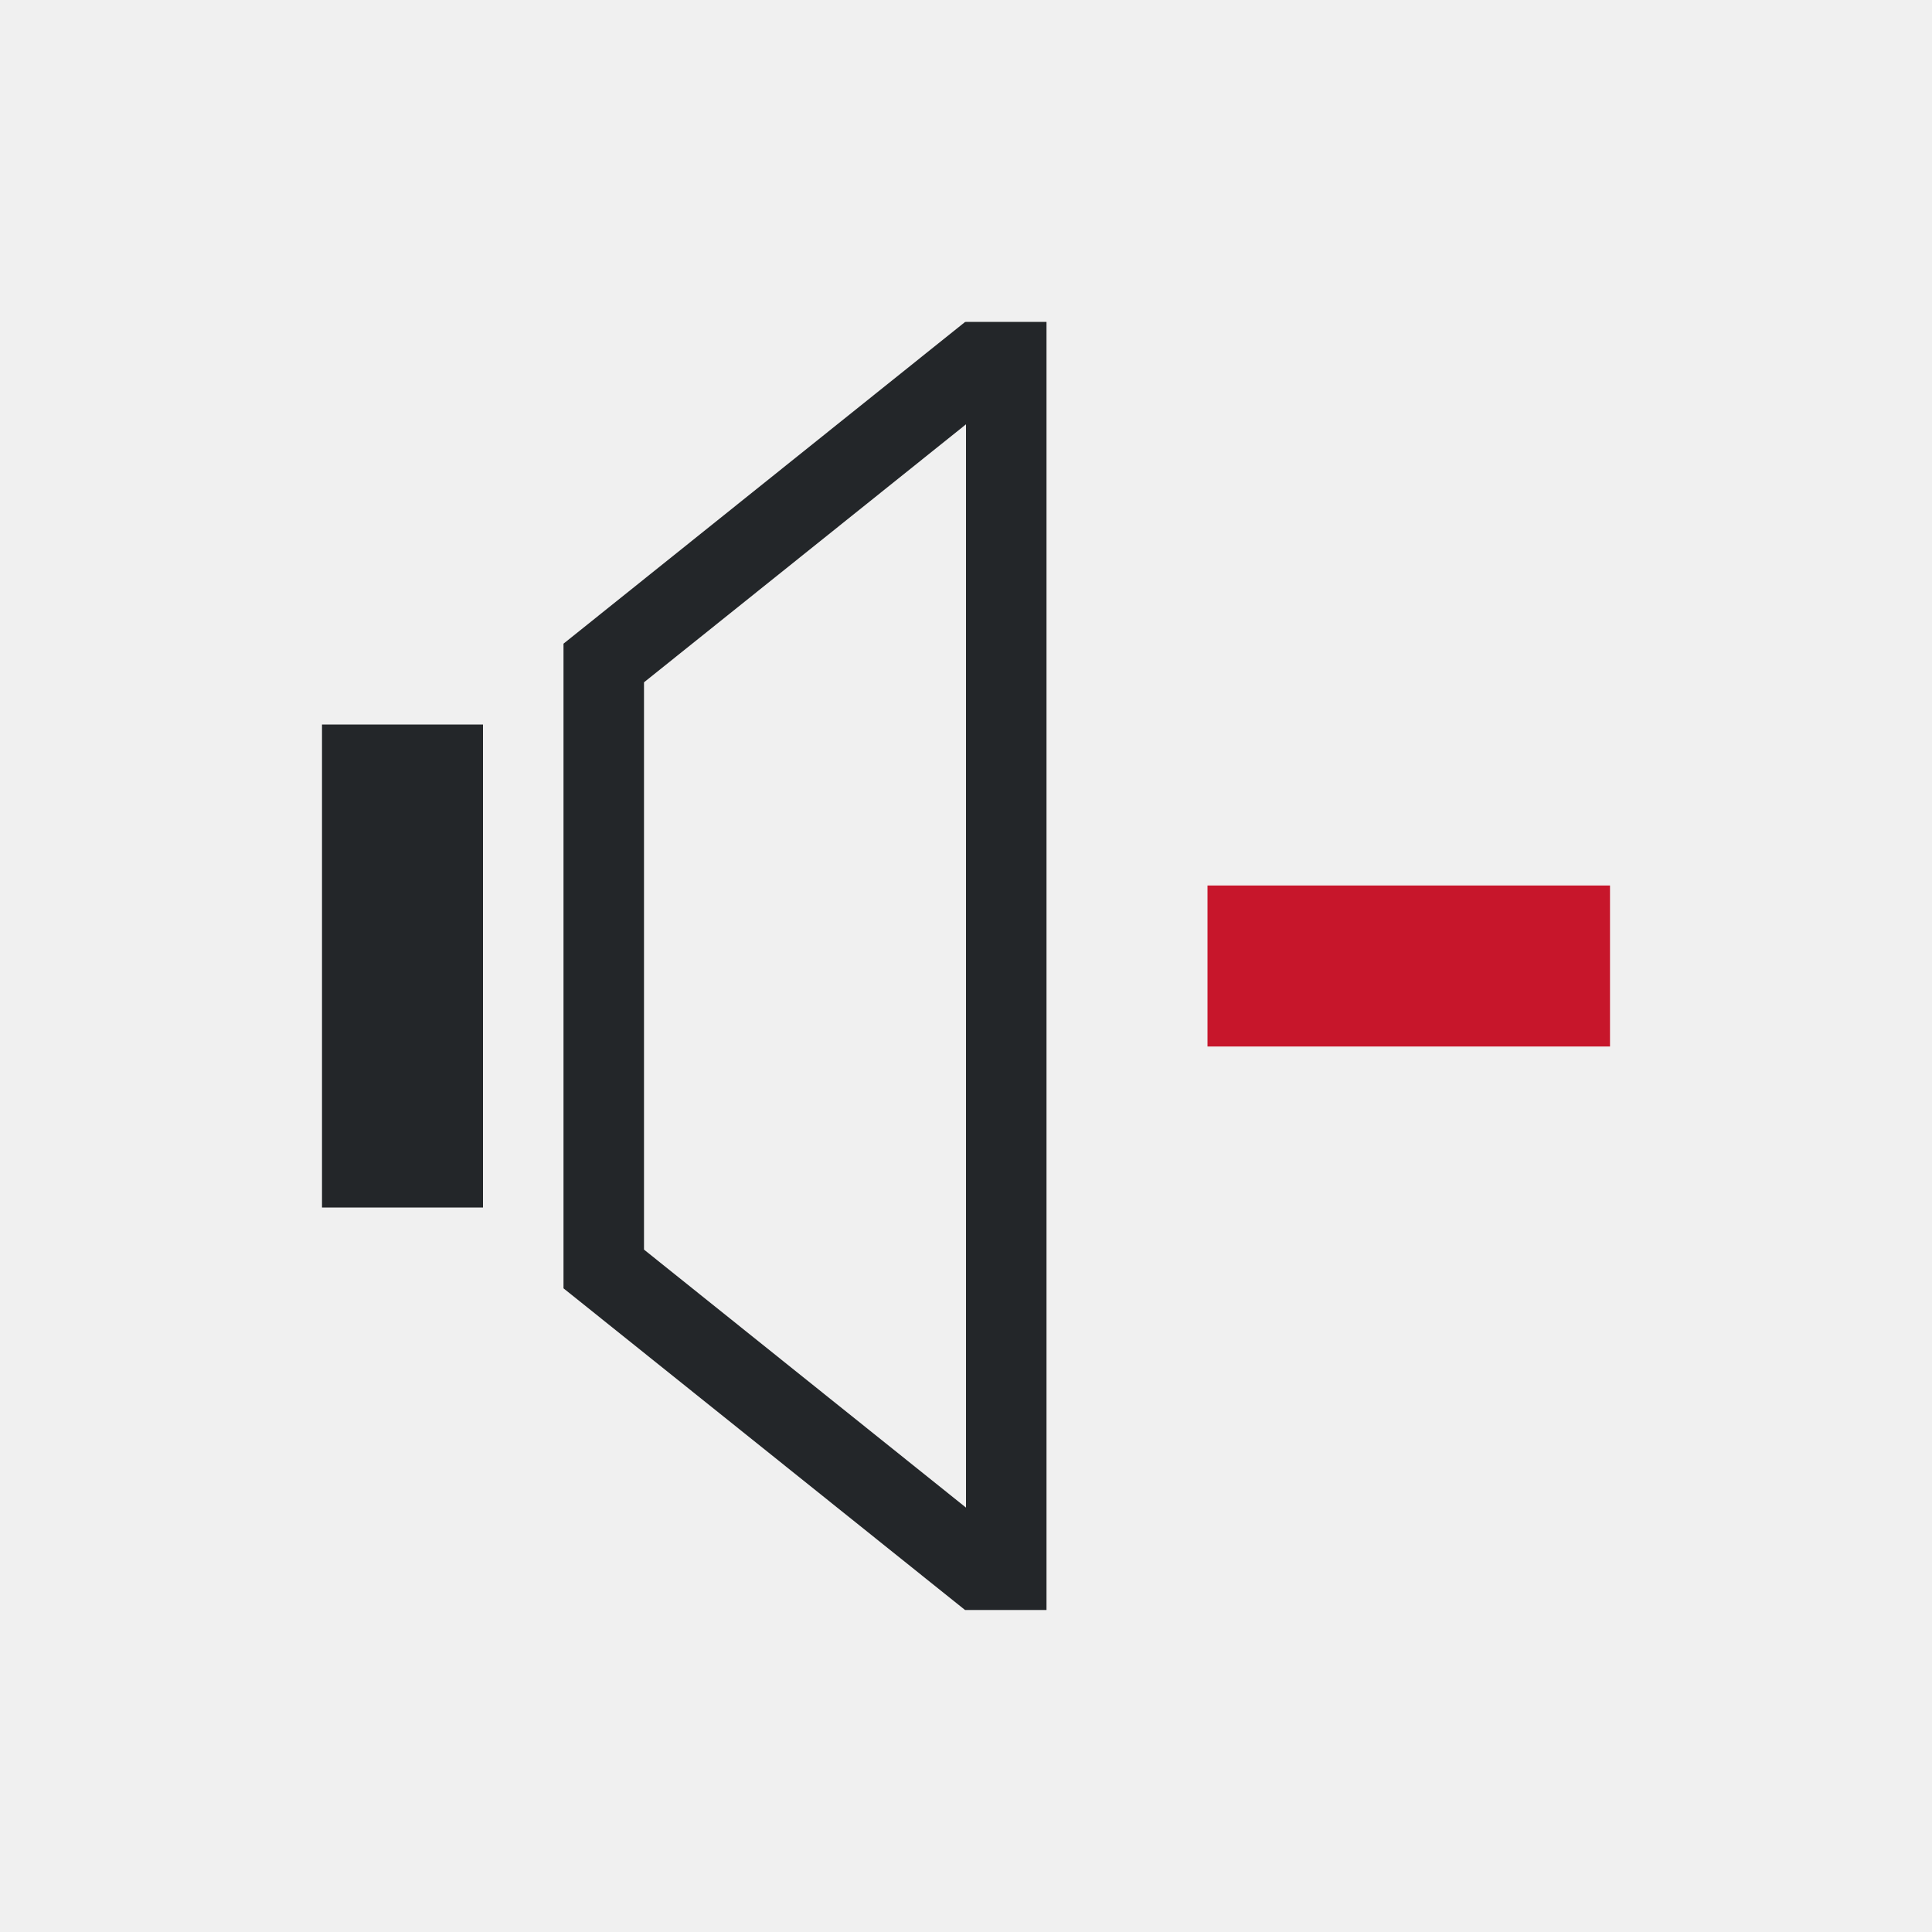
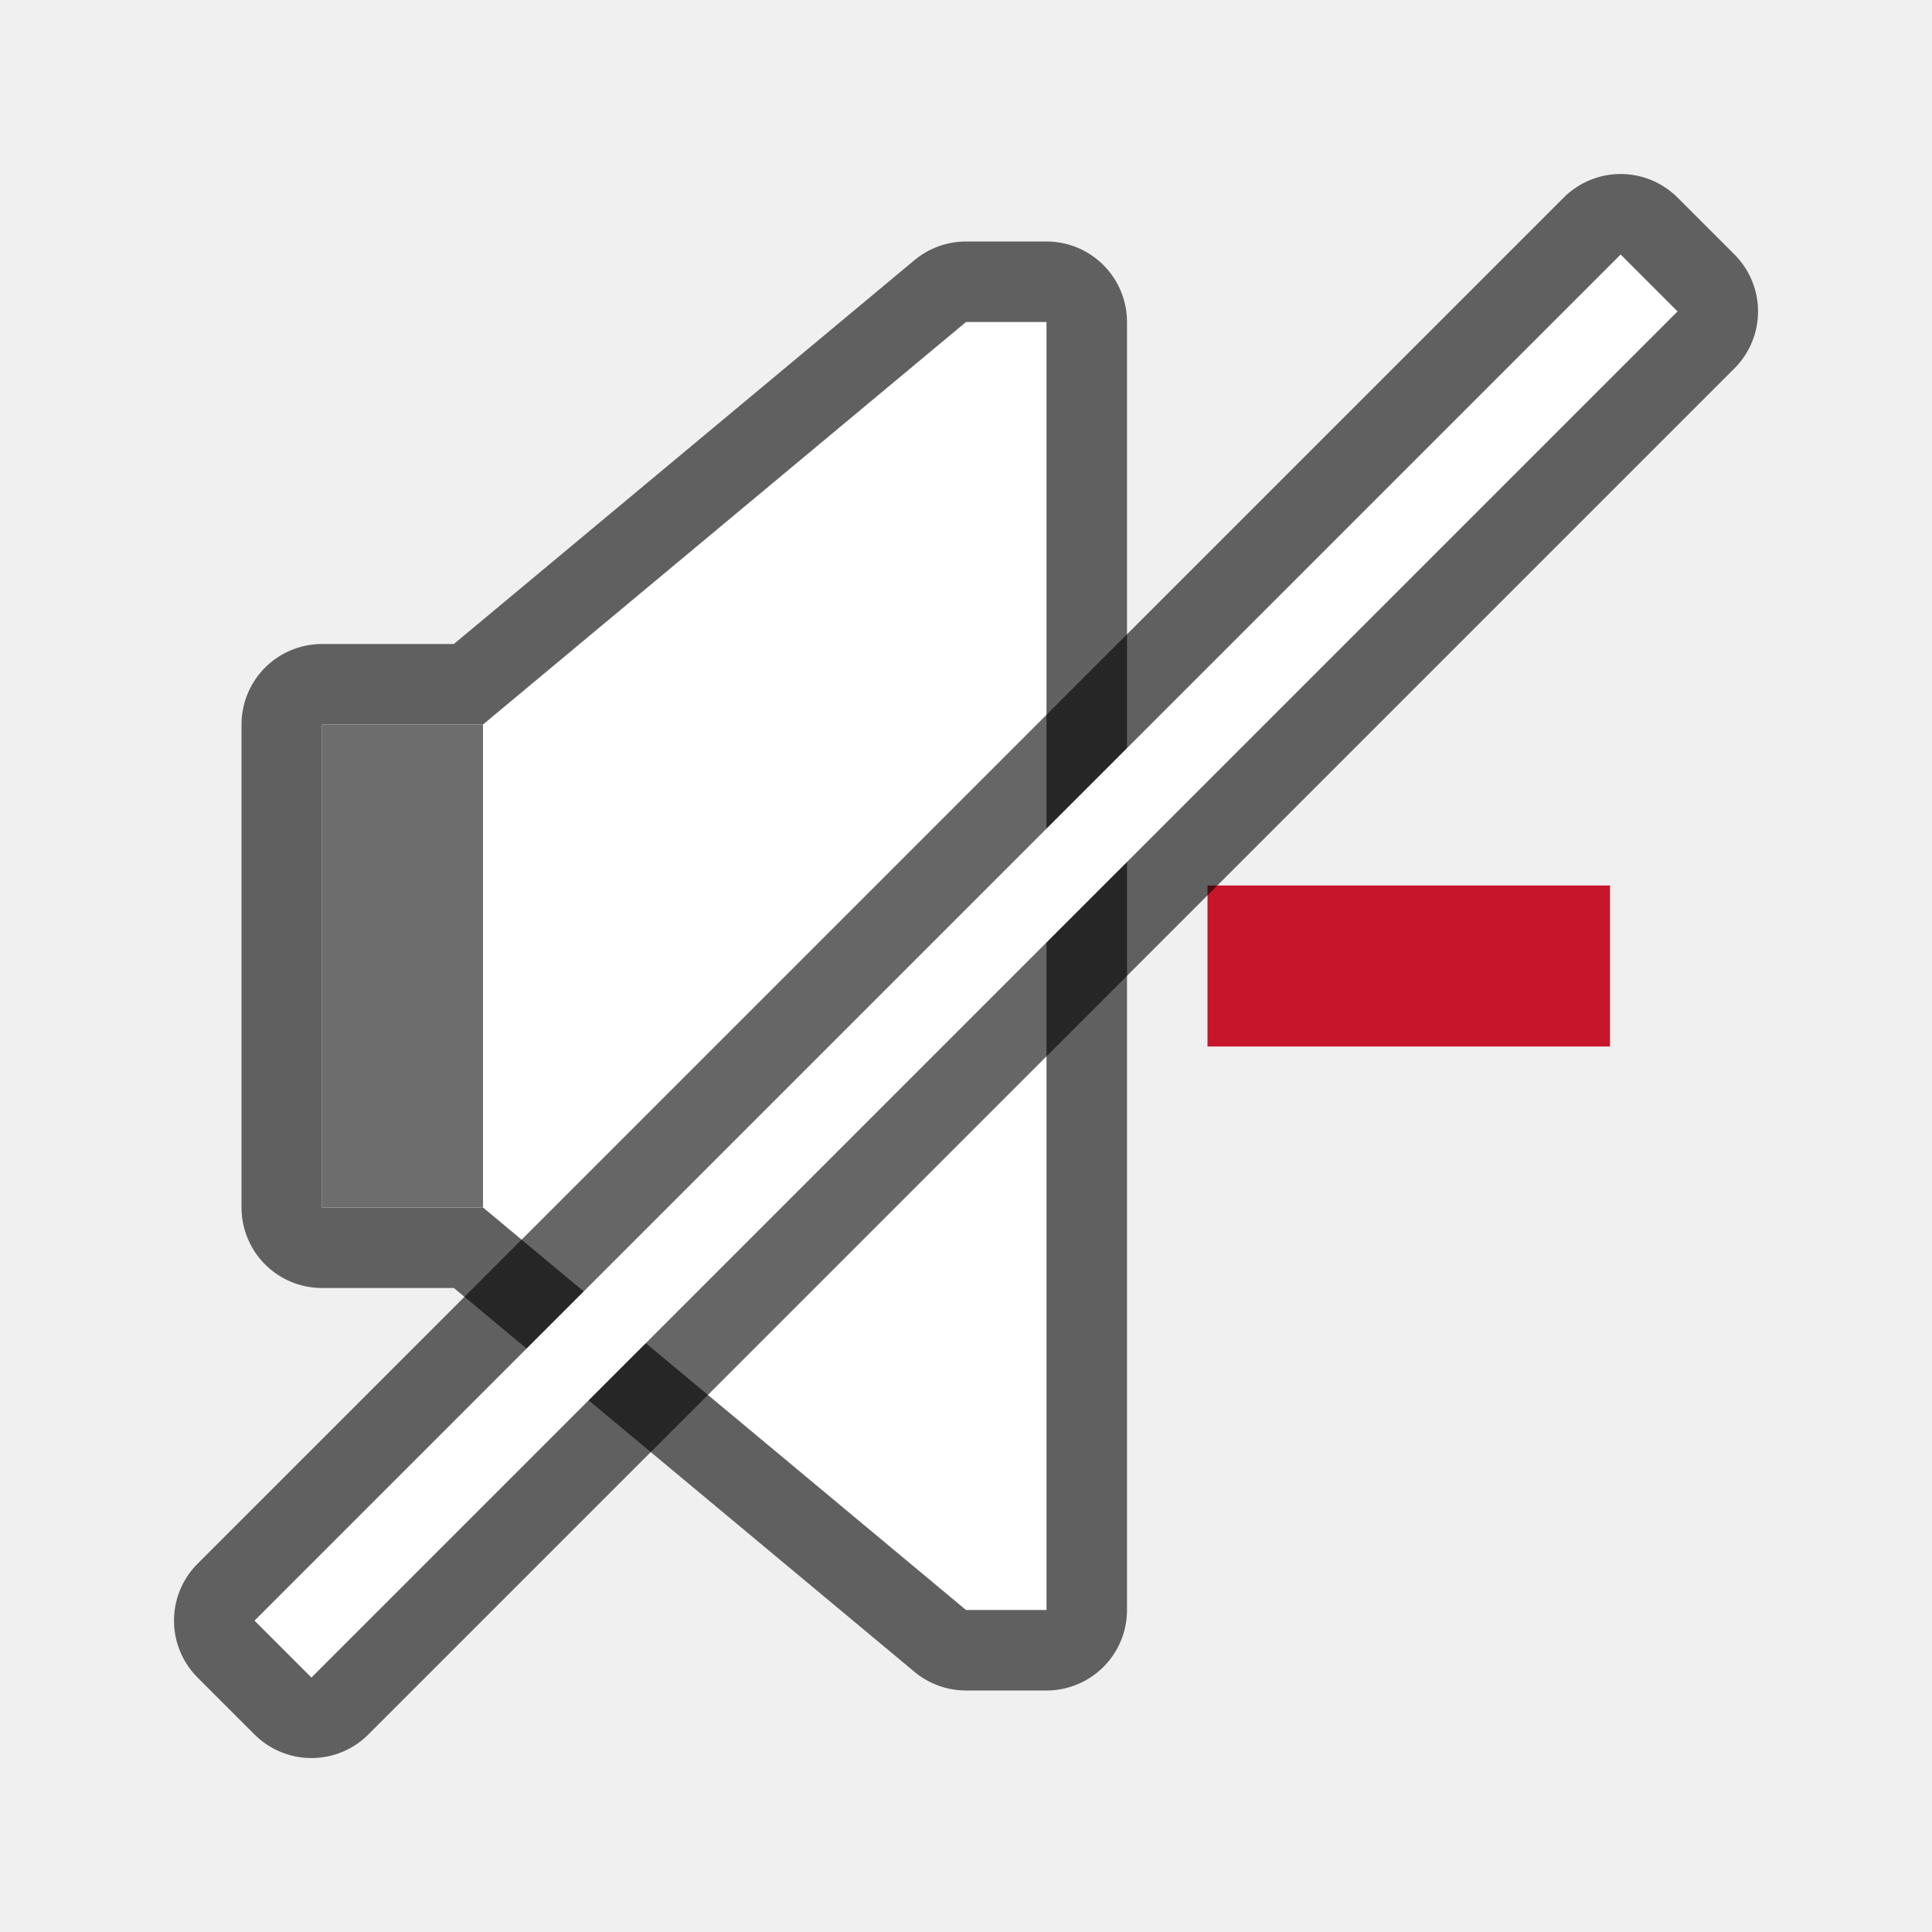
- <svg xmlns="http://www.w3.org/2000/svg" viewBox="0 0 24 24">
-   <path d="m11.988 4-4.988 3.996v1.004 7 .004l4.988 3.996h.012 1v-.471-15.059-.471h-1zm.012 1.271v13.457l-4-3.205v-7.047zm-8 3.729v6h2v-6z" fill="#232629" />
-   <path d="m15 11v2h5v-2z" fill="#c7162b" />
+ <svg xmlns="http://www.w3.org/2000/svg" viewBox="0 0 24 24" version="1.1" id="svg6">
+   <defs id="defs10" />
+   <path id="path826" d="m 6,9 6,-5 h 1 V 20 H 12 L 6,15 H 4 V 9 Z" style="fill:#000000;stroke:#000000;stroke-width:2;stroke-linecap:butt;stroke-linejoin:round;stroke-opacity:1;opacity:0.6;stroke-miterlimit:4;stroke-dasharray:none" />
+   <path d="m15 11v2h5v-2z" fill="#c7162b" id="path4" />
+   <path style="fill:#ffffff;stroke:none;stroke-width:1px;stroke-linecap:butt;stroke-linejoin:miter;stroke-opacity:1" d="m 6,9 6,-5 h 1 V 20 H 12 L 6,15 H 4 V 9 Z" id="path824" />
+   <rect style="opacity:1;fill:#6d6d6d;fill-opacity:1;stroke:none;stroke-width:2;stroke-linejoin:round;stroke-miterlimit:4;stroke-dasharray:none;stroke-opacity:1" id="rect828" width="2" height="6" x="4" y="9" />
+   <rect y="-12" x="16.471" height="24" width="1" id="rect832" style="opacity:0.6;fill:#000000;fill-opacity:1;stroke:#000000;stroke-width:2;stroke-linejoin:round;stroke-miterlimit:4;stroke-dasharray:none;stroke-opacity:1" transform="rotate(45)" />
+   <rect style="opacity:1;fill:#ffffff;fill-opacity:1;stroke:none;stroke-width:2;stroke-linejoin:round;stroke-miterlimit:4;stroke-dasharray:none;stroke-opacity:1" id="rect830" width="1" height="24" x="16.471" y="-12" transform="rotate(45)" />
</svg>
